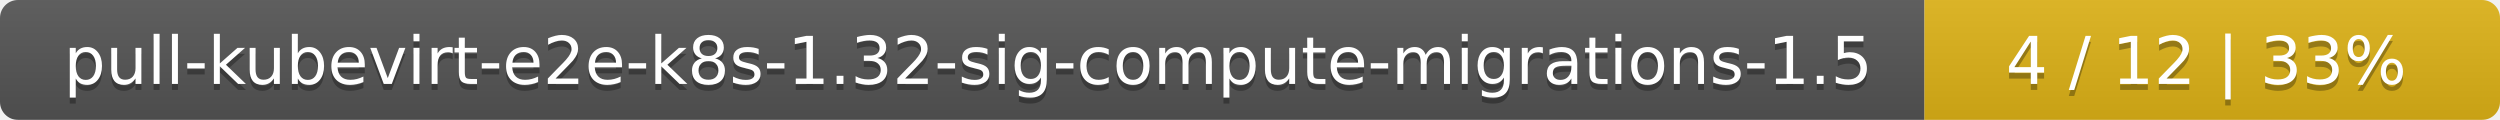
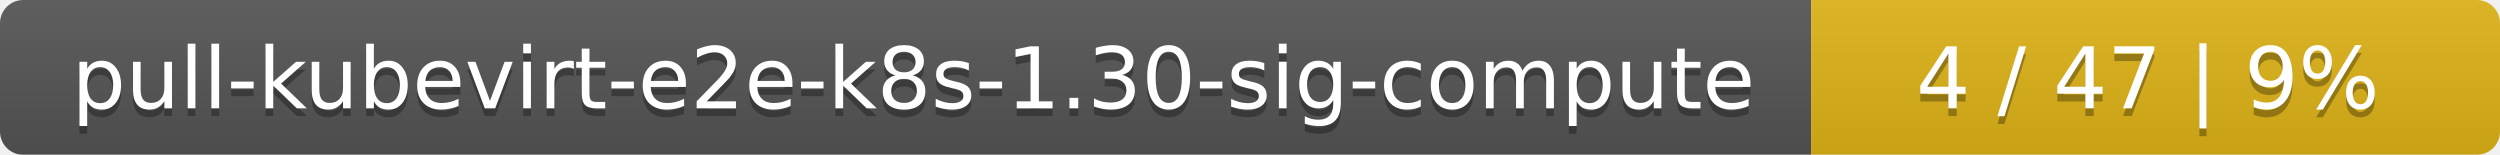
- <svg xmlns="http://www.w3.org/2000/svg" width="417" height="20">
+ <svg xmlns="http://www.w3.org/2000/svg" width="323" height="20">
  <linearGradient id="smooth" x2="0" y2="100%">
    <stop offset="0" stop-color="#bbb" stop-opacity=".1" />
    <stop offset="1" stop-opacity=".1" />
  </linearGradient>
  <mask id="round">
-     <rect width="417" height="20" rx="3" fill="#fff" />
+     <rect width="323" height="20" rx="3" fill="#fff" />
  </mask>
  <g mask="url(#round)">
-     <rect width="321" height="20" fill="#555" />
-     <rect x="321" width="96" height="20" fill="#dfb317" />
-     <rect width="417" height="20" fill="url(#smooth)" />
+     <rect width="234" height="20" fill="#555" />
+     <rect x="234" width="89" height="20" fill="#dfb317" />
+     <rect width="323" height="20" fill="url(#smooth)" />
  </g>
  <g fill="#fff" text-anchor="middle" font-family="DejaVu Sans,Verdana,Geneva,sans-serif" font-size="11">
-     <text x="161.5" y="15" fill="#010101" fill-opacity=".3">pull-kubevirt-e2e-k8s-1.32-sig-compute-migrations-1.5</text>
-     <text x="161.5" y="14">pull-kubevirt-e2e-k8s-1.32-sig-compute-migrations-1.5</text>
-     <text x="368" y="15" fill="#010101" fill-opacity=".3">4 / 12    |    33%</text>
-     <text x="368" y="14">4 / 12    |    33%</text>
+     <text x="118" y="15" fill="#010101" fill-opacity=".3">pull-kubevirt-e2e-k8s-1.30-sig-compute</text>
+     <text x="118" y="14">pull-kubevirt-e2e-k8s-1.30-sig-compute</text>
+     <text x="277.5" y="15" fill="#010101" fill-opacity=".3">4 / 47    |    9%</text>
+     <text x="277.5" y="14">4 / 47    |    9%</text>
  </g>
</svg>
